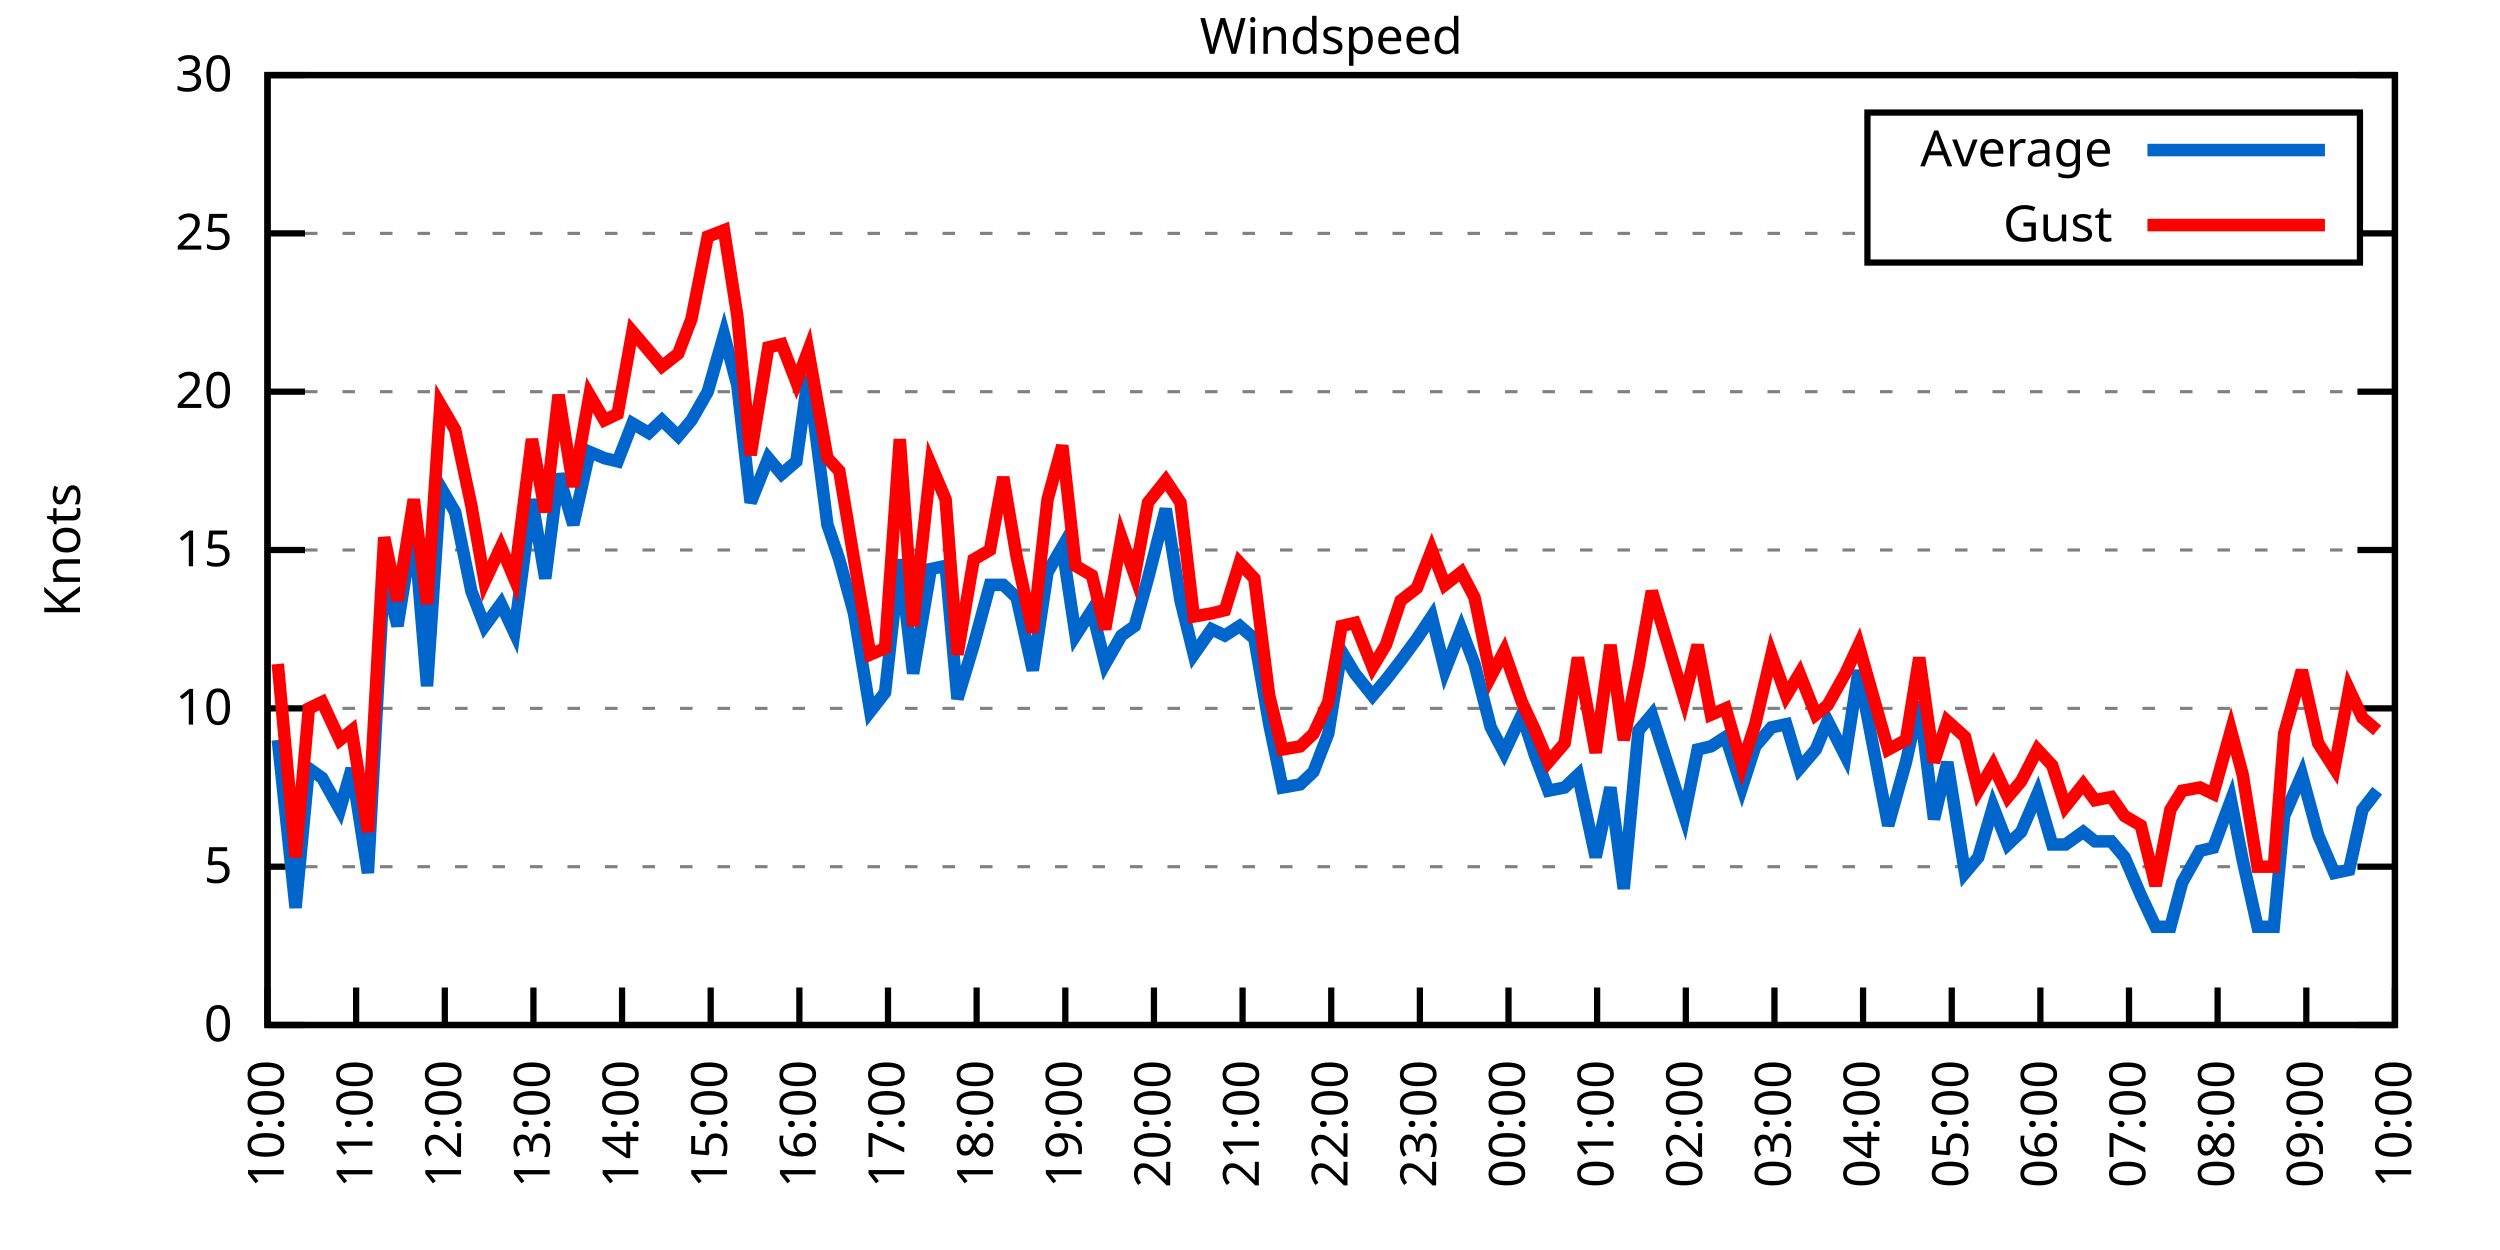
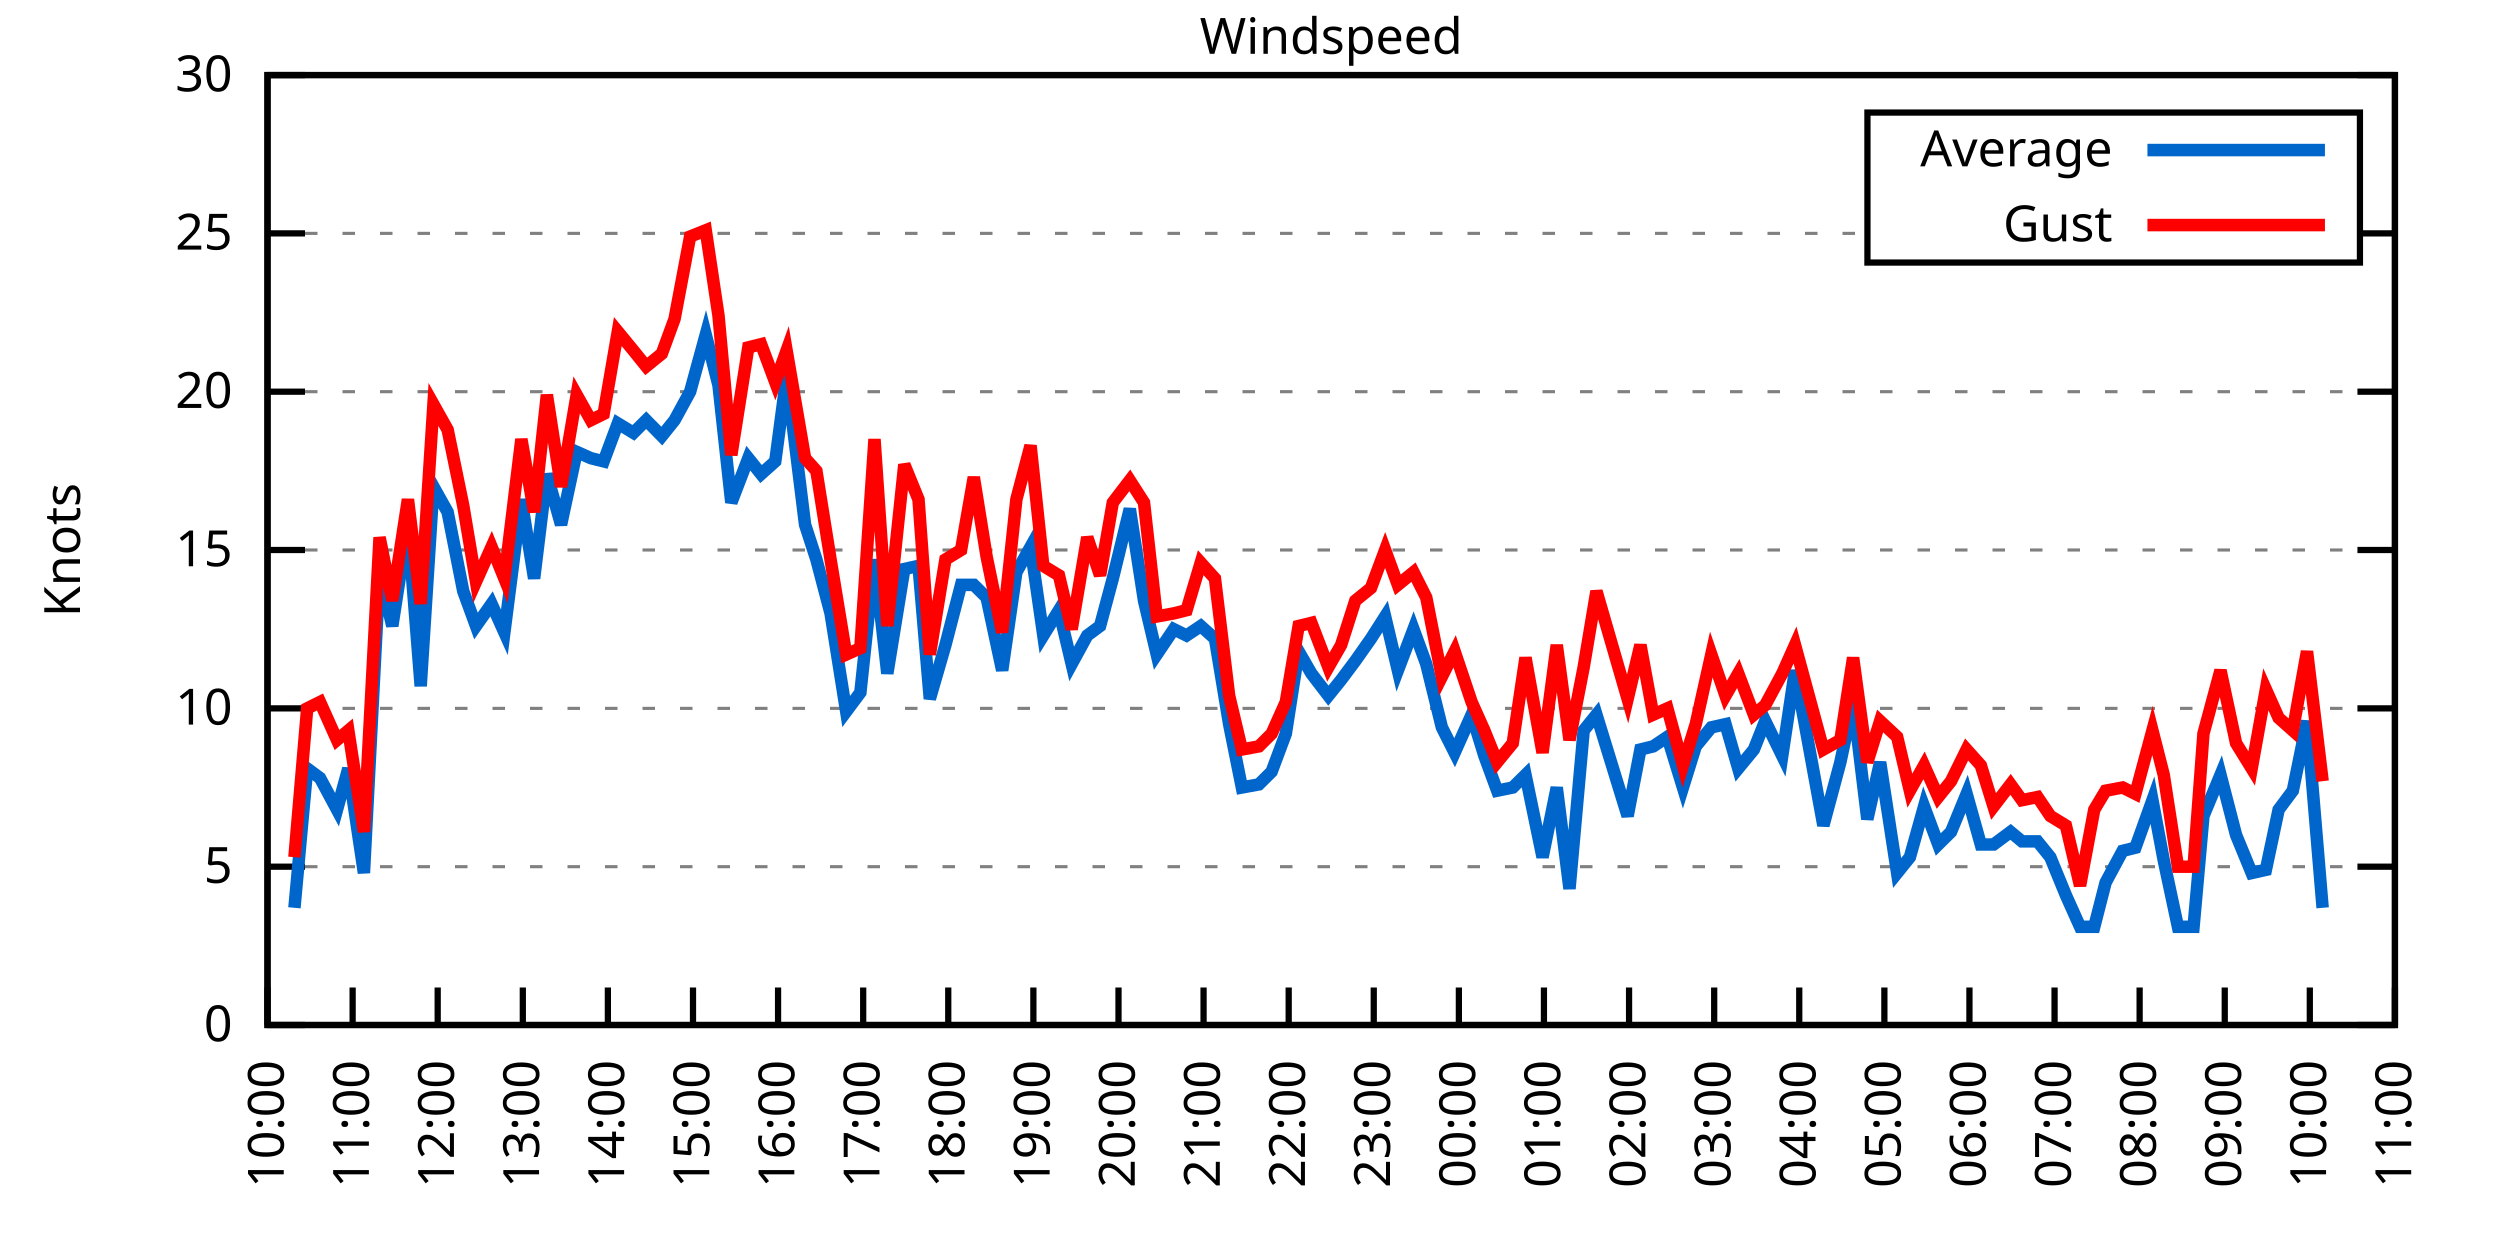
<svg xmlns="http://www.w3.org/2000/svg" xmlns:xlink="http://www.w3.org/1999/xlink" width="400" height="200" viewBox="0 0 400 200">
  <g id="gnuplot_canvas">
    <rect x="0" y="0" width="400" height="200" fill="none" />
    <defs>
      <circle id="gpDot" r="0.5" stroke-width="0.5" stroke="currentColor" />
      <path id="gpPt0" stroke-width="0.333" stroke="currentColor" d="M-1,0 h2 M0,-1 v2" />
      <path id="gpPt1" stroke-width="0.333" stroke="currentColor" d="M-1,-1 L1,1 M1,-1 L-1,1" />
      <path id="gpPt2" stroke-width="0.333" stroke="currentColor" d="M-1,0 L1,0 M0,-1 L0,1 M-1,-1 L1,1 M-1,1 L1,-1" />
      <rect id="gpPt3" stroke-width="0.333" stroke="currentColor" x="-1" y="-1" width="2" height="2" />
      <rect id="gpPt4" stroke-width="0.333" stroke="currentColor" fill="currentColor" x="-1" y="-1" width="2" height="2" />
      <circle id="gpPt5" stroke-width="0.333" stroke="currentColor" cx="0" cy="0" r="1" />
      <use xlink:href="#gpPt5" id="gpPt6" fill="currentColor" stroke="none" />
      <path id="gpPt7" stroke-width="0.333" stroke="currentColor" d="M0,-1.33 L-1.33,0.67 L1.33,0.67 z" />
      <use xlink:href="#gpPt7" id="gpPt8" fill="currentColor" stroke="none" />
      <use xlink:href="#gpPt7" id="gpPt9" stroke="currentColor" transform="rotate(180)" />
      <use xlink:href="#gpPt9" id="gpPt10" fill="currentColor" stroke="none" />
      <use xlink:href="#gpPt3" id="gpPt11" stroke="currentColor" transform="rotate(45)" />
      <use xlink:href="#gpPt11" id="gpPt12" fill="currentColor" stroke="none" />
      <path id="gpPt13" stroke-width="0.333" stroke="currentColor" d="M0,1.330 L1.265,0.411 L0.782,-1.067 L-0.782,-1.076 L-1.265,0.411 z" />
      <use xlink:href="#gpPt13" id="gpPt14" fill="currentColor" stroke="none" />
      <filter id="textbox" filterUnits="objectBoundingBox" x="0" y="0" height="1" width="1">
        <feFlood flood-color="white" flood-opacity="1" result="bgnd" />
        <feComposite in="SourceGraphic" in2="bgnd" operator="atop" />
      </filter>
      <filter id="greybox" filterUnits="objectBoundingBox" x="0" y="0" height="1" width="1">
        <feFlood flood-color="lightgrey" flood-opacity="1" result="grey" />
        <feComposite in="SourceGraphic" in2="grey" operator="atop" />
      </filter>
    </defs>
    <g fill="none" color="white" stroke="currentColor" stroke-width="1.00" stroke-linecap="butt" stroke-linejoin="miter">
</g>
    <g fill="none" color="black" stroke="currentColor" stroke-width="1.00" stroke-linecap="butt" stroke-linejoin="miter">
      <g stroke="none" shape-rendering="crispEdges">
        <polygon fill="rgb(255, 255, 255)" points="42.80,164.00 383.18,164.00 383.18,12.02 42.80,12.02 " />
      </g>
    </g>
    <g fill="none" color="black" stroke="currentColor" stroke-width="1.00" stroke-linecap="butt" stroke-linejoin="miter">
</g>
    <g fill="none" color="black" stroke="black" stroke-width="0.50" stroke-linecap="butt" stroke-linejoin="miter">
</g>
    <g fill="none" color="gray" stroke="currentColor" stroke-width="0.50" stroke-linecap="butt" stroke-linejoin="miter">
      <path stroke="gray" stroke-dasharray="2,4" class="gridline" d="M42.80,164.00 L383.19,164.00  " />
    </g>
    <g fill="none" color="gray" stroke="gray" stroke-width="1.00" stroke-linecap="butt" stroke-linejoin="miter">
</g>
    <g fill="none" color="black" stroke="currentColor" stroke-width="1.00" stroke-linecap="butt" stroke-linejoin="miter">
      <path stroke="black" d="M42.80,164.00 L48.80,164.00 M383.19,164.00 L377.19,164.00  " />
      <g transform="translate(37.20,166.60)" stroke="none" fill="black" font-family="Sans" font-size="8.00" text-anchor="end">
        <text>
          <tspan font-family="Sans"> 0</tspan>
        </text>
      </g>
    </g>
    <g fill="none" color="black" stroke="currentColor" stroke-width="1.00" stroke-linecap="butt" stroke-linejoin="miter">
</g>
    <g fill="none" color="black" stroke="black" stroke-width="0.50" stroke-linecap="butt" stroke-linejoin="miter">
</g>
    <g fill="none" color="gray" stroke="currentColor" stroke-width="0.50" stroke-linecap="butt" stroke-linejoin="miter">
      <path stroke="gray" stroke-dasharray="2,4" class="gridline" d="M42.80,138.67 L383.19,138.67  " />
    </g>
    <g fill="none" color="gray" stroke="gray" stroke-width="1.00" stroke-linecap="butt" stroke-linejoin="miter">
</g>
    <g fill="none" color="black" stroke="currentColor" stroke-width="1.00" stroke-linecap="butt" stroke-linejoin="miter">
      <path stroke="black" d="M42.80,138.67 L48.80,138.67 M383.19,138.67 L377.19,138.67  " />
      <g transform="translate(37.20,141.27)" stroke="none" fill="black" font-family="Sans" font-size="8.00" text-anchor="end">
        <text>
          <tspan font-family="Sans"> 5</tspan>
        </text>
      </g>
    </g>
    <g fill="none" color="black" stroke="currentColor" stroke-width="1.00" stroke-linecap="butt" stroke-linejoin="miter">
</g>
    <g fill="none" color="black" stroke="black" stroke-width="0.50" stroke-linecap="butt" stroke-linejoin="miter">
</g>
    <g fill="none" color="gray" stroke="currentColor" stroke-width="0.50" stroke-linecap="butt" stroke-linejoin="miter">
      <path stroke="gray" stroke-dasharray="2,4" class="gridline" d="M42.80,113.34 L383.19,113.34  " />
    </g>
    <g fill="none" color="gray" stroke="gray" stroke-width="1.00" stroke-linecap="butt" stroke-linejoin="miter">
</g>
    <g fill="none" color="black" stroke="currentColor" stroke-width="1.00" stroke-linecap="butt" stroke-linejoin="miter">
      <path stroke="black" d="M42.80,113.34 L48.80,113.34 M383.19,113.34 L377.19,113.34  " />
      <g transform="translate(37.20,115.94)" stroke="none" fill="black" font-family="Sans" font-size="8.00" text-anchor="end">
        <text>
          <tspan font-family="Sans"> 10</tspan>
        </text>
      </g>
    </g>
    <g fill="none" color="black" stroke="currentColor" stroke-width="1.00" stroke-linecap="butt" stroke-linejoin="miter">
</g>
    <g fill="none" color="black" stroke="black" stroke-width="0.50" stroke-linecap="butt" stroke-linejoin="miter">
</g>
    <g fill="none" color="gray" stroke="currentColor" stroke-width="0.50" stroke-linecap="butt" stroke-linejoin="miter">
      <path stroke="gray" stroke-dasharray="2,4" class="gridline" d="M42.80,88.00 L383.19,88.00  " />
    </g>
    <g fill="none" color="gray" stroke="gray" stroke-width="1.00" stroke-linecap="butt" stroke-linejoin="miter">
</g>
    <g fill="none" color="black" stroke="currentColor" stroke-width="1.00" stroke-linecap="butt" stroke-linejoin="miter">
      <path stroke="black" d="M42.80,88.00 L48.80,88.00 M383.19,88.00 L377.19,88.00  " />
      <g transform="translate(37.20,90.60)" stroke="none" fill="black" font-family="Sans" font-size="8.00" text-anchor="end">
        <text>
          <tspan font-family="Sans"> 15</tspan>
        </text>
      </g>
    </g>
    <g fill="none" color="black" stroke="currentColor" stroke-width="1.00" stroke-linecap="butt" stroke-linejoin="miter">
</g>
    <g fill="none" color="black" stroke="black" stroke-width="0.50" stroke-linecap="butt" stroke-linejoin="miter">
</g>
    <g fill="none" color="gray" stroke="currentColor" stroke-width="0.50" stroke-linecap="butt" stroke-linejoin="miter">
      <path stroke="gray" stroke-dasharray="2,4" class="gridline" d="M42.80,62.67 L383.19,62.67  " />
    </g>
    <g fill="none" color="gray" stroke="gray" stroke-width="1.00" stroke-linecap="butt" stroke-linejoin="miter">
</g>
    <g fill="none" color="black" stroke="currentColor" stroke-width="1.00" stroke-linecap="butt" stroke-linejoin="miter">
      <path stroke="black" d="M42.80,62.67 L48.80,62.67 M383.19,62.67 L377.19,62.67  " />
      <g transform="translate(37.20,65.27)" stroke="none" fill="black" font-family="Sans" font-size="8.00" text-anchor="end">
        <text>
          <tspan font-family="Sans"> 20</tspan>
        </text>
      </g>
    </g>
    <g fill="none" color="black" stroke="currentColor" stroke-width="1.00" stroke-linecap="butt" stroke-linejoin="miter">
</g>
    <g fill="none" color="black" stroke="black" stroke-width="0.50" stroke-linecap="butt" stroke-linejoin="miter">
</g>
    <g fill="none" color="gray" stroke="currentColor" stroke-width="0.50" stroke-linecap="butt" stroke-linejoin="miter">
      <path stroke="gray" stroke-dasharray="2,4" class="gridline" d="M42.80,37.34 L298.79,37.34 M377.59,37.34 L383.19,37.34  " />
    </g>
    <g fill="none" color="gray" stroke="gray" stroke-width="1.00" stroke-linecap="butt" stroke-linejoin="miter">
</g>
    <g fill="none" color="black" stroke="currentColor" stroke-width="1.00" stroke-linecap="butt" stroke-linejoin="miter">
      <path stroke="black" d="M42.80,37.34 L48.80,37.34 M383.19,37.34 L377.19,37.34  " />
      <g transform="translate(37.20,39.94)" stroke="none" fill="black" font-family="Sans" font-size="8.00" text-anchor="end">
        <text>
          <tspan font-family="Sans"> 25</tspan>
        </text>
      </g>
    </g>
    <g fill="none" color="black" stroke="currentColor" stroke-width="1.00" stroke-linecap="butt" stroke-linejoin="miter">
</g>
    <g fill="none" color="black" stroke="black" stroke-width="0.50" stroke-linecap="butt" stroke-linejoin="miter">
</g>
    <g fill="none" color="gray" stroke="currentColor" stroke-width="0.50" stroke-linecap="butt" stroke-linejoin="miter">
      <path stroke="gray" stroke-dasharray="2,4" class="gridline" d="M42.80,12.01 L383.19,12.01  " />
    </g>
    <g fill="none" color="gray" stroke="gray" stroke-width="1.00" stroke-linecap="butt" stroke-linejoin="miter">
</g>
    <g fill="none" color="black" stroke="currentColor" stroke-width="1.00" stroke-linecap="butt" stroke-linejoin="miter">
      <path stroke="black" d="M42.80,12.01 L48.80,12.01 M383.19,12.01 L377.19,12.01  " />
      <g transform="translate(37.20,14.61)" stroke="none" fill="black" font-family="Sans" font-size="8.00" text-anchor="end">
        <text>
          <tspan font-family="Sans"> 30</tspan>
        </text>
      </g>
    </g>
    <g fill="none" color="black" stroke="currentColor" stroke-width="1.00" stroke-linecap="butt" stroke-linejoin="miter">
      <path stroke="black" d="M42.80,164.00 L42.80,158.00  " />
      <g transform="translate(45.40,169.60) rotate(270.00)" stroke="none" fill="black" font-family="Sans" font-size="8.00" text-anchor="end">
        <text>
          <tspan font-family="Sans">10:00</tspan>
        </text>
      </g>
    </g>
    <g fill="none" color="black" stroke="currentColor" stroke-width="1.00" stroke-linecap="butt" stroke-linejoin="miter">
-       <path stroke="black" d="M56.98,164.00 L56.98,158.00  " />
-       <g transform="translate(59.58,169.60) rotate(270.00)" stroke="none" fill="black" font-family="Sans" font-size="8.00" text-anchor="end">
+       <path stroke="black" d="M56.42,164.00 L56.42,158.00  " />
+       <g transform="translate(59.02,169.60) rotate(270.00)" stroke="none" fill="black" font-family="Sans" font-size="8.00" text-anchor="end">
        <text>
          <tspan font-family="Sans">11:00</tspan>
        </text>
      </g>
    </g>
    <g fill="none" color="black" stroke="currentColor" stroke-width="1.00" stroke-linecap="butt" stroke-linejoin="miter">
-       <path stroke="black" d="M71.17,164.00 L71.17,158.00  " />
-       <g transform="translate(73.77,169.60) rotate(270.00)" stroke="none" fill="black" font-family="Sans" font-size="8.00" text-anchor="end">
+       <path stroke="black" d="M70.03,164.00 L70.03,158.00  " />
+       <g transform="translate(72.63,169.60) rotate(270.00)" stroke="none" fill="black" font-family="Sans" font-size="8.00" text-anchor="end">
        <text>
          <tspan font-family="Sans">12:00</tspan>
        </text>
      </g>
    </g>
    <g fill="none" color="black" stroke="currentColor" stroke-width="1.00" stroke-linecap="butt" stroke-linejoin="miter">
-       <path stroke="black" d="M85.35,164.00 L85.35,158.00  " />
-       <g transform="translate(87.95,169.60) rotate(270.00)" stroke="none" fill="black" font-family="Sans" font-size="8.00" text-anchor="end">
+       <path stroke="black" d="M83.65,164.00 L83.65,158.00  " />
+       <g transform="translate(86.25,169.60) rotate(270.00)" stroke="none" fill="black" font-family="Sans" font-size="8.00" text-anchor="end">
        <text>
          <tspan font-family="Sans">13:00</tspan>
        </text>
      </g>
    </g>
    <g fill="none" color="black" stroke="currentColor" stroke-width="1.00" stroke-linecap="butt" stroke-linejoin="miter">
-       <path stroke="black" d="M99.53,164.00 L99.53,158.00  " />
-       <g transform="translate(102.13,169.60) rotate(270.00)" stroke="none" fill="black" font-family="Sans" font-size="8.00" text-anchor="end">
+       <path stroke="black" d="M97.26,164.00 L97.26,158.00  " />
+       <g transform="translate(99.86,169.60) rotate(270.00)" stroke="none" fill="black" font-family="Sans" font-size="8.00" text-anchor="end">
        <text>
          <tspan font-family="Sans">14:00</tspan>
        </text>
      </g>
    </g>
    <g fill="none" color="black" stroke="currentColor" stroke-width="1.00" stroke-linecap="butt" stroke-linejoin="miter">
-       <path stroke="black" d="M113.71,164.00 L113.71,158.00  " />
-       <g transform="translate(116.31,169.60) rotate(270.00)" stroke="none" fill="black" font-family="Sans" font-size="8.00" text-anchor="end">
+       <path stroke="black" d="M110.88,164.00 L110.88,158.00  " />
+       <g transform="translate(113.48,169.60) rotate(270.00)" stroke="none" fill="black" font-family="Sans" font-size="8.00" text-anchor="end">
        <text>
          <tspan font-family="Sans">15:00</tspan>
        </text>
      </g>
    </g>
    <g fill="none" color="black" stroke="currentColor" stroke-width="1.00" stroke-linecap="butt" stroke-linejoin="miter">
-       <path stroke="black" d="M127.90,164.00 L127.90,158.00  " />
-       <g transform="translate(130.50,169.60) rotate(270.00)" stroke="none" fill="black" font-family="Sans" font-size="8.00" text-anchor="end">
+       <path stroke="black" d="M124.49,164.00 L124.49,158.00  " />
+       <g transform="translate(127.09,169.60) rotate(270.00)" stroke="none" fill="black" font-family="Sans" font-size="8.00" text-anchor="end">
        <text>
          <tspan font-family="Sans">16:00</tspan>
        </text>
      </g>
    </g>
    <g fill="none" color="black" stroke="currentColor" stroke-width="1.00" stroke-linecap="butt" stroke-linejoin="miter">
-       <path stroke="black" d="M142.08,164.00 L142.08,158.00  " />
-       <g transform="translate(144.68,169.60) rotate(270.00)" stroke="none" fill="black" font-family="Sans" font-size="8.00" text-anchor="end">
+       <path stroke="black" d="M138.11,164.00 L138.11,158.00  " />
+       <g transform="translate(140.71,169.60) rotate(270.00)" stroke="none" fill="black" font-family="Sans" font-size="8.00" text-anchor="end">
        <text>
          <tspan font-family="Sans">17:00</tspan>
        </text>
      </g>
    </g>
    <g fill="none" color="black" stroke="currentColor" stroke-width="1.00" stroke-linecap="butt" stroke-linejoin="miter">
-       <path stroke="black" d="M156.26,164.00 L156.26,158.00  " />
-       <g transform="translate(158.86,169.60) rotate(270.00)" stroke="none" fill="black" font-family="Sans" font-size="8.00" text-anchor="end">
+       <path stroke="black" d="M151.72,164.00 L151.72,158.00  " />
+       <g transform="translate(154.32,169.60) rotate(270.00)" stroke="none" fill="black" font-family="Sans" font-size="8.00" text-anchor="end">
        <text>
          <tspan font-family="Sans">18:00</tspan>
        </text>
      </g>
    </g>
    <g fill="none" color="black" stroke="currentColor" stroke-width="1.00" stroke-linecap="butt" stroke-linejoin="miter">
-       <path stroke="black" d="M170.45,164.00 L170.45,158.00  " />
-       <g transform="translate(173.05,169.60) rotate(270.00)" stroke="none" fill="black" font-family="Sans" font-size="8.00" text-anchor="end">
+       <path stroke="black" d="M165.34,164.00 L165.34,158.00  " />
+       <g transform="translate(167.94,169.60) rotate(270.00)" stroke="none" fill="black" font-family="Sans" font-size="8.00" text-anchor="end">
        <text>
          <tspan font-family="Sans">19:00</tspan>
        </text>
      </g>
    </g>
    <g fill="none" color="black" stroke="currentColor" stroke-width="1.00" stroke-linecap="butt" stroke-linejoin="miter">
-       <path stroke="black" d="M184.63,164.00 L184.63,158.00  " />
-       <g transform="translate(187.23,169.60) rotate(270.00)" stroke="none" fill="black" font-family="Sans" font-size="8.00" text-anchor="end">
+       <path stroke="black" d="M178.96,164.00 L178.96,158.00  " />
+       <g transform="translate(181.56,169.60) rotate(270.00)" stroke="none" fill="black" font-family="Sans" font-size="8.00" text-anchor="end">
        <text>
          <tspan font-family="Sans">20:00</tspan>
        </text>
      </g>
    </g>
    <g fill="none" color="black" stroke="currentColor" stroke-width="1.00" stroke-linecap="butt" stroke-linejoin="miter">
-       <path stroke="black" d="M198.81,164.00 L198.81,158.00  " />
-       <g transform="translate(201.41,169.60) rotate(270.00)" stroke="none" fill="black" font-family="Sans" font-size="8.00" text-anchor="end">
+       <path stroke="black" d="M192.57,164.00 L192.57,158.00  " />
+       <g transform="translate(195.17,169.60) rotate(270.00)" stroke="none" fill="black" font-family="Sans" font-size="8.00" text-anchor="end">
        <text>
          <tspan font-family="Sans">21:00</tspan>
        </text>
      </g>
    </g>
    <g fill="none" color="black" stroke="currentColor" stroke-width="1.00" stroke-linecap="butt" stroke-linejoin="miter">
-       <path stroke="black" d="M213.00,164.00 L213.00,158.00  " />
-       <g transform="translate(215.60,169.60) rotate(270.00)" stroke="none" fill="black" font-family="Sans" font-size="8.00" text-anchor="end">
+       <path stroke="black" d="M206.19,164.00 L206.19,158.00  " />
+       <g transform="translate(208.79,169.60) rotate(270.00)" stroke="none" fill="black" font-family="Sans" font-size="8.00" text-anchor="end">
        <text>
          <tspan font-family="Sans">22:00</tspan>
        </text>
      </g>
    </g>
    <g fill="none" color="black" stroke="currentColor" stroke-width="1.00" stroke-linecap="butt" stroke-linejoin="miter">
-       <path stroke="black" d="M227.18,164.00 L227.18,158.00  " />
-       <g transform="translate(229.78,169.60) rotate(270.00)" stroke="none" fill="black" font-family="Sans" font-size="8.00" text-anchor="end">
+       <path stroke="black" d="M219.80,164.00 L219.80,158.00  " />
+       <g transform="translate(222.40,169.60) rotate(270.00)" stroke="none" fill="black" font-family="Sans" font-size="8.00" text-anchor="end">
        <text>
          <tspan font-family="Sans">23:00</tspan>
        </text>
      </g>
    </g>
    <g fill="none" color="black" stroke="currentColor" stroke-width="1.00" stroke-linecap="butt" stroke-linejoin="miter">
-       <path stroke="black" d="M241.36,164.00 L241.36,158.00  " />
-       <g transform="translate(243.96,169.60) rotate(270.00)" stroke="none" fill="black" font-family="Sans" font-size="8.00" text-anchor="end">
+       <path stroke="black" d="M233.42,164.00 L233.42,158.00  " />
+       <g transform="translate(236.02,169.60) rotate(270.00)" stroke="none" fill="black" font-family="Sans" font-size="8.00" text-anchor="end">
        <text>
          <tspan font-family="Sans">00:00</tspan>
        </text>
      </g>
    </g>
    <g fill="none" color="black" stroke="currentColor" stroke-width="1.00" stroke-linecap="butt" stroke-linejoin="miter">
-       <path stroke="black" d="M255.54,164.00 L255.54,158.00  " />
-       <g transform="translate(258.14,169.60) rotate(270.00)" stroke="none" fill="black" font-family="Sans" font-size="8.00" text-anchor="end">
+       <path stroke="black" d="M247.03,164.00 L247.03,158.00  " />
+       <g transform="translate(249.63,169.60) rotate(270.00)" stroke="none" fill="black" font-family="Sans" font-size="8.00" text-anchor="end">
        <text>
          <tspan font-family="Sans">01:00</tspan>
        </text>
      </g>
    </g>
    <g fill="none" color="black" stroke="currentColor" stroke-width="1.00" stroke-linecap="butt" stroke-linejoin="miter">
-       <path stroke="black" d="M269.73,164.00 L269.73,158.00  " />
-       <g transform="translate(272.33,169.60) rotate(270.00)" stroke="none" fill="black" font-family="Sans" font-size="8.00" text-anchor="end">
+       <path stroke="black" d="M260.65,164.00 L260.65,158.00  " />
+       <g transform="translate(263.25,169.60) rotate(270.00)" stroke="none" fill="black" font-family="Sans" font-size="8.00" text-anchor="end">
        <text>
          <tspan font-family="Sans">02:00</tspan>
        </text>
      </g>
    </g>
    <g fill="none" color="black" stroke="currentColor" stroke-width="1.00" stroke-linecap="butt" stroke-linejoin="miter">
-       <path stroke="black" d="M283.91,164.00 L283.91,158.00  " />
-       <g transform="translate(286.51,169.60) rotate(270.00)" stroke="none" fill="black" font-family="Sans" font-size="8.00" text-anchor="end">
+       <path stroke="black" d="M274.27,164.00 L274.27,158.00  " />
+       <g transform="translate(276.87,169.60) rotate(270.00)" stroke="none" fill="black" font-family="Sans" font-size="8.00" text-anchor="end">
        <text>
          <tspan font-family="Sans">03:00</tspan>
        </text>
      </g>
    </g>
    <g fill="none" color="black" stroke="currentColor" stroke-width="1.00" stroke-linecap="butt" stroke-linejoin="miter">
-       <path stroke="black" d="M298.09,164.00 L298.09,158.00  " />
-       <g transform="translate(300.69,169.60) rotate(270.00)" stroke="none" fill="black" font-family="Sans" font-size="8.00" text-anchor="end">
+       <path stroke="black" d="M287.88,164.00 L287.88,158.00  " />
+       <g transform="translate(290.48,169.60) rotate(270.00)" stroke="none" fill="black" font-family="Sans" font-size="8.00" text-anchor="end">
        <text>
          <tspan font-family="Sans">04:00</tspan>
        </text>
      </g>
    </g>
    <g fill="none" color="black" stroke="currentColor" stroke-width="1.00" stroke-linecap="butt" stroke-linejoin="miter">
-       <path stroke="black" d="M312.28,164.00 L312.28,158.00  " />
-       <g transform="translate(314.88,169.60) rotate(270.00)" stroke="none" fill="black" font-family="Sans" font-size="8.00" text-anchor="end">
+       <path stroke="black" d="M301.50,164.00 L301.50,158.00  " />
+       <g transform="translate(304.10,169.60) rotate(270.00)" stroke="none" fill="black" font-family="Sans" font-size="8.00" text-anchor="end">
        <text>
          <tspan font-family="Sans">05:00</tspan>
        </text>
      </g>
    </g>
    <g fill="none" color="black" stroke="currentColor" stroke-width="1.00" stroke-linecap="butt" stroke-linejoin="miter">
-       <path stroke="black" d="M326.46,164.00 L326.46,158.00  " />
-       <g transform="translate(329.06,169.60) rotate(270.00)" stroke="none" fill="black" font-family="Sans" font-size="8.00" text-anchor="end">
+       <path stroke="black" d="M315.11,164.00 L315.11,158.00  " />
+       <g transform="translate(317.71,169.60) rotate(270.00)" stroke="none" fill="black" font-family="Sans" font-size="8.00" text-anchor="end">
        <text>
          <tspan font-family="Sans">06:00</tspan>
        </text>
      </g>
    </g>
    <g fill="none" color="black" stroke="currentColor" stroke-width="1.00" stroke-linecap="butt" stroke-linejoin="miter">
-       <path stroke="black" d="M340.64,164.00 L340.64,158.00  " />
-       <g transform="translate(343.24,169.60) rotate(270.00)" stroke="none" fill="black" font-family="Sans" font-size="8.00" text-anchor="end">
+       <path stroke="black" d="M328.73,164.00 L328.73,158.00  " />
+       <g transform="translate(331.33,169.60) rotate(270.00)" stroke="none" fill="black" font-family="Sans" font-size="8.00" text-anchor="end">
        <text>
          <tspan font-family="Sans">07:00</tspan>
        </text>
      </g>
    </g>
    <g fill="none" color="black" stroke="currentColor" stroke-width="1.00" stroke-linecap="butt" stroke-linejoin="miter">
-       <path stroke="black" d="M354.82,164.00 L354.82,158.00  " />
-       <g transform="translate(357.42,169.60) rotate(270.00)" stroke="none" fill="black" font-family="Sans" font-size="8.00" text-anchor="end">
+       <path stroke="black" d="M342.34,164.00 L342.34,158.00  " />
+       <g transform="translate(344.94,169.60) rotate(270.00)" stroke="none" fill="black" font-family="Sans" font-size="8.00" text-anchor="end">
        <text>
          <tspan font-family="Sans">08:00</tspan>
        </text>
      </g>
    </g>
    <g fill="none" color="black" stroke="currentColor" stroke-width="1.00" stroke-linecap="butt" stroke-linejoin="miter">
-       <path stroke="black" d="M369.01,164.00 L369.01,158.00  " />
-       <g transform="translate(371.61,169.60) rotate(270.00)" stroke="none" fill="black" font-family="Sans" font-size="8.00" text-anchor="end">
+       <path stroke="black" d="M355.96,164.00 L355.96,158.00  " />
+       <g transform="translate(358.56,169.60) rotate(270.00)" stroke="none" fill="black" font-family="Sans" font-size="8.00" text-anchor="end">
        <text>
          <tspan font-family="Sans">09:00</tspan>
+         </text>
+       </g>
+     </g>
+     <g fill="none" color="black" stroke="currentColor" stroke-width="1.00" stroke-linecap="butt" stroke-linejoin="miter">
+       <path stroke="black" d="M369.57,164.00 L369.57,158.00  " />
+       <g transform="translate(372.17,169.60) rotate(270.00)" stroke="none" fill="black" font-family="Sans" font-size="8.00" text-anchor="end">
+         <text>
+           <tspan font-family="Sans">10:00</tspan>
        </text>
      </g>
    </g>
    <g fill="none" color="black" stroke="currentColor" stroke-width="1.00" stroke-linecap="butt" stroke-linejoin="miter">
      <path stroke="black" d="M383.19,164.00 L383.19,158.00  " />
      <g transform="translate(385.79,169.60) rotate(270.00)" stroke="none" fill="black" font-family="Sans" font-size="8.00" text-anchor="end">
        <text>
-           <tspan font-family="Sans">10:00</tspan>
+           <tspan font-family="Sans">11:00</tspan>
        </text>
      </g>
    </g>
    <g fill="none" color="black" stroke="currentColor" stroke-width="1.00" stroke-linecap="butt" stroke-linejoin="miter">
</g>
    <g fill="none" color="black" stroke="currentColor" stroke-width="1.00" stroke-linecap="butt" stroke-linejoin="miter">
      <path stroke="black" d="M42.80,12.01 L42.80,164.00 L383.19,164.00 L383.19,12.01 L42.80,12.01 Z  " />
    </g>
    <g fill="none" color="black" stroke="currentColor" stroke-width="1.00" stroke-linecap="butt" stroke-linejoin="miter">
</g>
    <g fill="none" color="black" stroke="currentColor" stroke-width="1.00" stroke-linecap="butt" stroke-linejoin="miter">
      <path stroke="black" d="M298.79,42.01 L298.79,18.01 L377.59,18.01 L377.59,42.01 L298.79,42.01 Z  " />
    </g>
    <g id="Windspeed_plot_1">
      <g fill="none" color="white" stroke="black" stroke-width="2.00" stroke-linecap="butt" stroke-linejoin="miter">
</g>
      <g fill="none" color="black" stroke="currentColor" stroke-width="2.00" stroke-linecap="butt" stroke-linejoin="miter">
        <g transform="translate(337.99,26.61)" stroke="none" fill="black" font-family="Sans" font-size="8.00" text-anchor="end">
          <text>
            <tspan font-family="Sans">Average</tspan>
          </text>
        </g>
      </g>
      <g fill="none" color="black" stroke="currentColor" stroke-width="2.00" stroke-linecap="butt" stroke-linejoin="miter">
-         <path stroke="rgb(  0, 102, 204)" d="M343.59,24.01 L371.99,24.01 M44.45,118.40 L47.29,145.25 L49.42,122.96 L51.55,124.48 L54.38,129.55 L56.27,122.96   L58.87,139.68 L61.47,91.55 L63.60,100.16 L66.20,83.95 L68.33,109.79 L70.46,77.87 L72.82,81.93 L75.42,94.59   L77.55,100.16 L80.15,96.62 L82.28,101.18 L85.11,79.90 L87.24,92.56 L89.37,75.85 L91.73,83.95 L94.33,72.30   L96.70,73.31 L98.82,73.82 L101.19,67.74 L103.79,69.26 L105.91,67.23 L108.51,69.77 L110.64,67.23 L113.24,62.67   L115.84,53.55 L117.97,61.66 L120.10,80.41 L122.93,73.31 L125.06,75.85 L127.42,73.82 L129.32,60.14 L132.39,83.95   L134.28,89.52 L136.64,98.14 L139.24,113.84 L141.61,110.80 L143.97,89.52 L146.10,107.76 L148.94,91.04 L151.30,90.54   L153.19,111.82 L155.79,103.20 L158.39,93.58 L160.52,93.58 L162.65,95.60 L165.25,107.26 L167.61,91.55 L169.97,87.50   L172.10,101.68 L174.70,97.63 L176.83,106.24 L179.43,101.68 L181.56,100.16 L183.68,92.56 L186.52,81.42 L188.88,96.11   L191.01,104.72 L193.85,100.67 L195.98,101.68 L198.34,100.16 L200.70,102.19 L203.07,115.87 L205.19,126.00 L208.03,125.50   L210.16,123.47 L212.52,117.39 L214.65,104.22 L216.78,107.76 L219.61,111.31 L221.74,108.78 L224.10,105.74 L226.71,102.19   L229.07,98.64 L231.20,107.26 L233.80,100.67 L235.92,106.24 L238.52,116.38 L240.65,120.43 L243.49,114.35 L245.62,120.94   L247.74,126.51 L250.34,126.00 L252.47,123.98 L255.31,137.15 L257.67,126.00 L259.80,142.21 L262.16,116.88 L264.29,114.35   L269.49,130.56 L271.62,119.92 L273.75,119.42 L276.11,117.90 L278.71,126.00 L280.84,119.42 L283.44,116.38 L285.80,115.87   L287.93,122.96 L290.53,119.92 L292.42,115.36 L295.26,120.94 L297.38,107.26 L302.11,132.08 L304.95,121.95 L307.08,112.32   L309.44,131.07 L311.57,121.95 L314.40,139.68 L316.53,137.15 L318.89,129.04 L321.26,135.12 L323.39,133.10 L325.99,127.02   L328.35,135.12 L330.48,135.12 L333.31,133.10 L335.20,134.62 L337.80,134.62 L339.93,137.15 L342.53,143.23 L344.90,148.29   L347.26,148.29 L349.15,141.20 L351.99,136.14 L354.12,135.63 L356.95,128.03 L358.84,137.66 L361.21,148.29 L363.81,148.29   L365.46,130.56 L368.30,123.98 L370.90,133.60 L373.50,139.68 L375.86,139.17 L377.99,129.55 L380.35,126.51  " />
+         <path stroke="rgb(  0, 102, 204)" d="M343.59,24.01 L371.99,24.01 M47.11,145.25 L49.15,122.96 L51.20,124.48 L53.92,129.55 L55.73,122.96 L58.23,139.68   L60.73,91.55 L62.77,100.16 L65.27,83.95 L67.31,109.79 L69.35,77.87 L71.62,81.93 L74.12,94.59 L76.16,100.16   L78.65,96.62 L80.70,101.18 L83.42,79.90 L85.46,92.56 L87.50,75.85 L89.77,83.95 L92.27,72.30 L94.54,73.31   L96.58,73.82 L98.85,67.74 L101.35,69.26 L103.39,67.23 L105.89,69.77 L107.93,67.23 L110.42,62.67 L112.92,53.55   L114.96,61.66 L117.01,80.41 L119.73,73.31 L121.77,75.85 L124.04,73.82 L125.86,60.14 L128.81,83.95 L130.62,89.52   L132.89,98.14 L135.39,113.84 L137.66,110.80 L139.92,89.52 L141.97,107.76 L144.69,91.04 L146.96,90.54 L148.77,111.82   L151.27,103.20 L153.77,93.58 L155.81,93.58 L157.85,95.60 L160.35,107.26 L162.62,91.55 L164.89,87.50 L166.93,101.68   L169.43,97.63 L171.47,106.24 L173.96,101.68 L176.01,100.16 L178.05,92.56 L180.77,81.42 L183.04,96.11 L185.08,104.72   L187.81,100.67 L189.85,101.68 L192.12,100.16 L194.39,102.19 L196.66,115.87 L198.70,126.00 L201.42,125.50 L203.46,123.47   L205.73,117.39 L207.78,104.22 L209.82,107.76 L212.54,111.31 L214.58,108.78 L216.85,105.74 L219.35,102.19 L221.62,98.64   L223.66,107.26 L226.16,100.67 L228.20,106.24 L230.70,116.38 L232.74,120.43 L235.46,114.35 L237.50,120.94 L239.55,126.51   L242.04,126.00 L244.08,123.98 L246.81,137.15 L249.08,126.00 L251.12,142.21 L253.39,116.88 L255.43,114.35 L260.42,130.56   L262.47,119.92 L264.51,119.42 L266.78,117.90 L269.27,126.00 L271.32,119.42 L273.81,116.38 L276.08,115.87 L278.12,122.96   L280.62,119.92 L282.43,115.36 L285.16,120.94 L287.20,107.26 L291.74,132.08 L294.46,121.95 L296.50,112.32 L298.77,131.07   L300.82,121.95 L303.54,139.68 L305.58,137.15 L307.85,129.04 L310.12,135.12 L312.16,133.10 L314.66,127.02 L316.93,135.12   L318.97,135.12 L321.69,133.10 L323.51,134.62 L326.00,134.62 L328.05,137.15 L330.54,143.23 L332.81,148.29 L335.08,148.29   L336.90,141.20 L339.62,136.14 L341.66,135.63 L344.39,128.03 L346.20,137.66 L348.47,148.29 L350.97,148.29 L352.55,130.56   L355.28,123.98 L357.77,133.60 L360.27,139.68 L362.54,139.17 L364.58,129.55 L366.85,126.51 L369.12,115.36 L371.62,145.25    " />
      </g>
    </g>
    <g id="Windspeed_plot_2">
      <g fill="none" color="black" stroke="currentColor" stroke-width="2.00" stroke-linecap="butt" stroke-linejoin="miter">
        <g transform="translate(337.99,38.61)" stroke="none" fill="black" font-family="Sans" font-size="8.00" text-anchor="end">
          <text>
            <tspan font-family="Sans">Gust</tspan>
          </text>
        </g>
      </g>
      <g fill="none" color="black" stroke="currentColor" stroke-width="2.00" stroke-linecap="butt" stroke-linejoin="miter">
-         <path stroke="rgb(255,   0,   0)" d="M343.59,36.01 L371.99,36.01 M44.45,106.24 L47.29,137.15 L49.42,113.34 L51.55,112.32 L54.38,118.40 L56.27,116.88   L58.87,133.10 L61.47,85.98 L63.60,96.11 L66.20,79.90 L68.33,96.62 L70.46,64.70 L72.82,68.75 L75.42,80.91   L77.55,93.07 L80.15,87.50 L82.28,92.56 L85.11,70.27 L87.24,81.93 L89.37,63.18 L91.73,77.87 L94.33,63.18   L96.70,67.23 L98.82,66.22 L101.19,53.05 L103.79,56.09 L105.91,58.62 L108.51,56.59 L110.64,51.02 L113.24,37.85   L115.84,36.84 L117.97,50.51 L120.10,72.81 L122.93,55.58 L125.06,55.07 L127.42,61.15 L129.32,56.09 L132.39,73.31   L134.28,75.34 L136.64,89.52 L139.24,104.72 L141.61,103.71 L143.97,70.27 L146.10,100.16 L148.94,74.33 L151.30,79.90   L153.19,104.72 L155.79,89.52 L158.39,88.00 L160.52,76.35 L162.65,89.02 L165.25,101.18 L167.61,79.90 L169.97,71.29   L172.10,90.54 L174.70,92.06 L176.83,100.67 L179.43,85.98 L181.56,92.06 L183.68,80.41 L186.52,76.86 L188.88,80.41   L191.01,98.64 L193.85,98.14 L195.98,97.63 L198.34,90.03 L200.70,92.56 L203.07,111.31 L205.19,119.92 L208.03,119.42   L210.16,117.39 L212.52,112.32 L214.65,100.16 L216.78,99.66 L219.61,106.75 L221.74,103.20 L224.10,96.11 L226.71,94.08   L229.07,88.00 L231.20,93.58 L233.80,91.55 L235.92,95.60 L238.52,108.27 L240.65,104.22 L243.49,112.32 L245.62,116.88   L247.74,121.95 L250.34,118.91 L252.47,105.23 L255.31,120.43 L257.67,103.20 L259.80,118.40 L262.16,106.75 L264.29,94.59   L269.49,111.82 L271.62,103.20 L273.75,114.35 L276.11,113.34 L278.71,122.46 L280.84,115.87 L283.44,104.72 L285.80,111.31   L287.93,107.76 L290.53,114.35 L292.42,112.83 L295.26,107.76 L297.38,103.20 L302.11,119.92 L304.95,118.40 L307.08,105.23   L309.44,121.95 L311.57,115.36 L314.40,117.90 L316.53,126.51 L318.89,122.46 L321.26,127.52 L323.39,124.99 L325.99,119.92   L328.35,122.46 L330.48,129.04 L333.31,125.50 L335.20,128.03 L337.80,127.52 L339.93,130.56 L342.53,132.08 L344.90,141.71   L347.26,129.55 L349.15,126.51 L351.99,126.00 L354.12,127.02 L356.95,116.88 L358.84,123.98 L361.21,138.67 L363.81,138.67   L365.46,117.39 L368.30,107.26 L370.90,118.91 L373.50,122.96 L375.86,110.30 L377.99,114.86 L380.35,116.88  " />
+         <path stroke="rgb(255,   0,   0)" d="M343.59,36.01 L371.99,36.01 M47.11,137.15 L49.15,113.34 L51.20,112.32 L53.92,118.40 L55.73,116.88 L58.23,133.10   L60.73,85.98 L62.77,96.11 L65.27,79.90 L67.31,96.62 L69.35,64.70 L71.62,68.75 L74.12,80.91 L76.16,93.07   L78.65,87.50 L80.70,92.56 L83.42,70.27 L85.46,81.93 L87.50,63.18 L89.77,77.87 L92.27,63.18 L94.54,67.23   L96.58,66.22 L98.85,53.05 L101.35,56.09 L103.39,58.62 L105.89,56.59 L107.93,51.02 L110.42,37.85 L112.92,36.84   L114.96,50.51 L117.01,72.81 L119.73,55.58 L121.77,55.07 L124.04,61.15 L125.86,56.09 L128.81,73.31 L130.62,75.34   L132.89,89.52 L135.39,104.72 L137.66,103.71 L139.92,70.27 L141.97,100.16 L144.69,74.33 L146.96,79.90 L148.77,104.72   L151.27,89.52 L153.77,88.00 L155.81,76.35 L157.85,89.02 L160.35,101.18 L162.62,79.90 L164.89,71.29 L166.93,90.54   L169.43,92.06 L171.47,100.67 L173.96,85.98 L176.01,92.06 L178.05,80.41 L180.77,76.86 L183.04,80.41 L185.08,98.64   L187.81,98.14 L189.85,97.63 L192.12,90.03 L194.39,92.56 L196.66,111.31 L198.70,119.92 L201.42,119.42 L203.46,117.39   L205.73,112.32 L207.78,100.16 L209.82,99.66 L212.54,106.75 L214.58,103.20 L216.85,96.11 L219.35,94.08 L221.62,88.00   L223.66,93.58 L226.16,91.55 L228.20,95.60 L230.70,108.27 L232.74,104.22 L235.46,112.32 L237.50,116.88 L239.55,121.95   L242.04,118.91 L244.08,105.23 L246.81,120.43 L249.08,103.20 L251.12,118.40 L253.39,106.75 L255.43,94.59 L260.42,111.82   L262.47,103.20 L264.51,114.35 L266.78,113.34 L269.27,122.46 L271.32,115.87 L273.81,104.72 L276.08,111.31 L278.12,107.76   L280.62,114.35 L282.43,112.83 L285.16,107.76 L287.20,103.20 L291.74,119.92 L294.46,118.40 L296.50,105.23 L298.77,121.95   L300.82,115.36 L303.54,117.90 L305.58,126.51 L307.85,122.46 L310.12,127.52 L312.16,124.99 L314.66,119.92 L316.93,122.46   L318.97,129.04 L321.69,125.50 L323.51,128.03 L326.00,127.52 L328.05,130.56 L330.54,132.08 L332.81,141.71 L335.08,129.55   L336.90,126.51 L339.62,126.00 L341.66,127.02 L344.39,116.88 L346.20,123.98 L348.47,138.67 L350.97,138.67 L352.55,117.39   L355.28,107.26 L357.77,118.91 L360.27,122.96 L362.54,110.30 L364.58,114.86 L366.85,116.88 L369.12,104.22 L371.62,124.99    " />
      </g>
    </g>
    <g fill="none" color="black" stroke="currentColor" stroke-width="2.00" stroke-linecap="butt" stroke-linejoin="miter">
</g>
    <g fill="none" color="black" stroke="black" stroke-width="1.00" stroke-linecap="butt" stroke-linejoin="miter">
</g>
    <g fill="none" color="black" stroke="currentColor" stroke-width="1.00" stroke-linecap="butt" stroke-linejoin="miter">
      <path stroke="black" d="M42.80,12.01 L42.80,164.00 L383.19,164.00 L383.19,12.01 L42.80,12.01 Z  " />
      <g transform="translate(12.80,88.01) rotate(270.00)" stroke="none" fill="black" font-family="Sans" font-size="8.00" text-anchor="middle">
        <text>
          <tspan font-family="Sans">Knots</tspan>
        </text>
      </g>
    </g>
    <g fill="none" color="black" stroke="currentColor" stroke-width="1.00" stroke-linecap="butt" stroke-linejoin="miter">
</g>
    <g fill="none" color="black" stroke="currentColor" stroke-width="1.00" stroke-linecap="butt" stroke-linejoin="miter">
      <g transform="translate(212.99,8.61)" stroke="none" fill="black" font-family="Sans" font-size="8.00" text-anchor="middle">
        <text>
          <tspan font-family="Sans">Windspeed</tspan>
        </text>
      </g>
    </g>
    <g fill="none" color="black" stroke="currentColor" stroke-width="1.00" stroke-linecap="butt" stroke-linejoin="miter">
</g>
  </g>
</svg>
